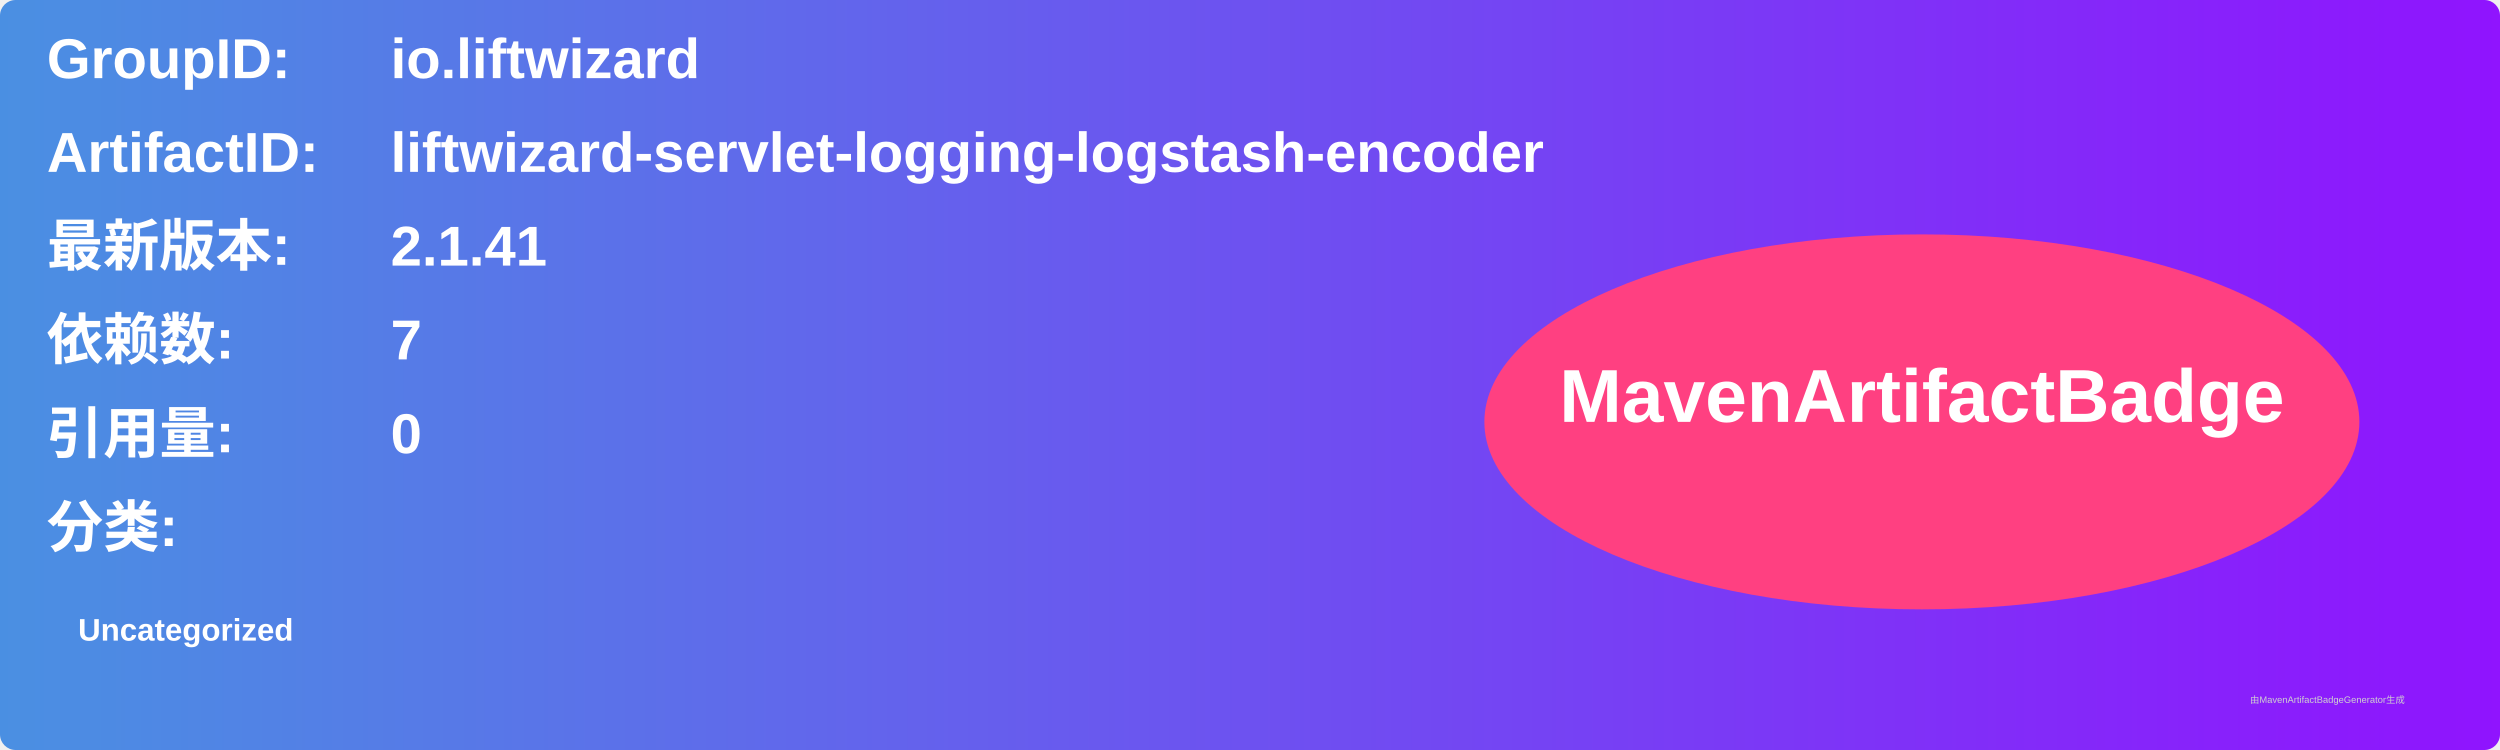
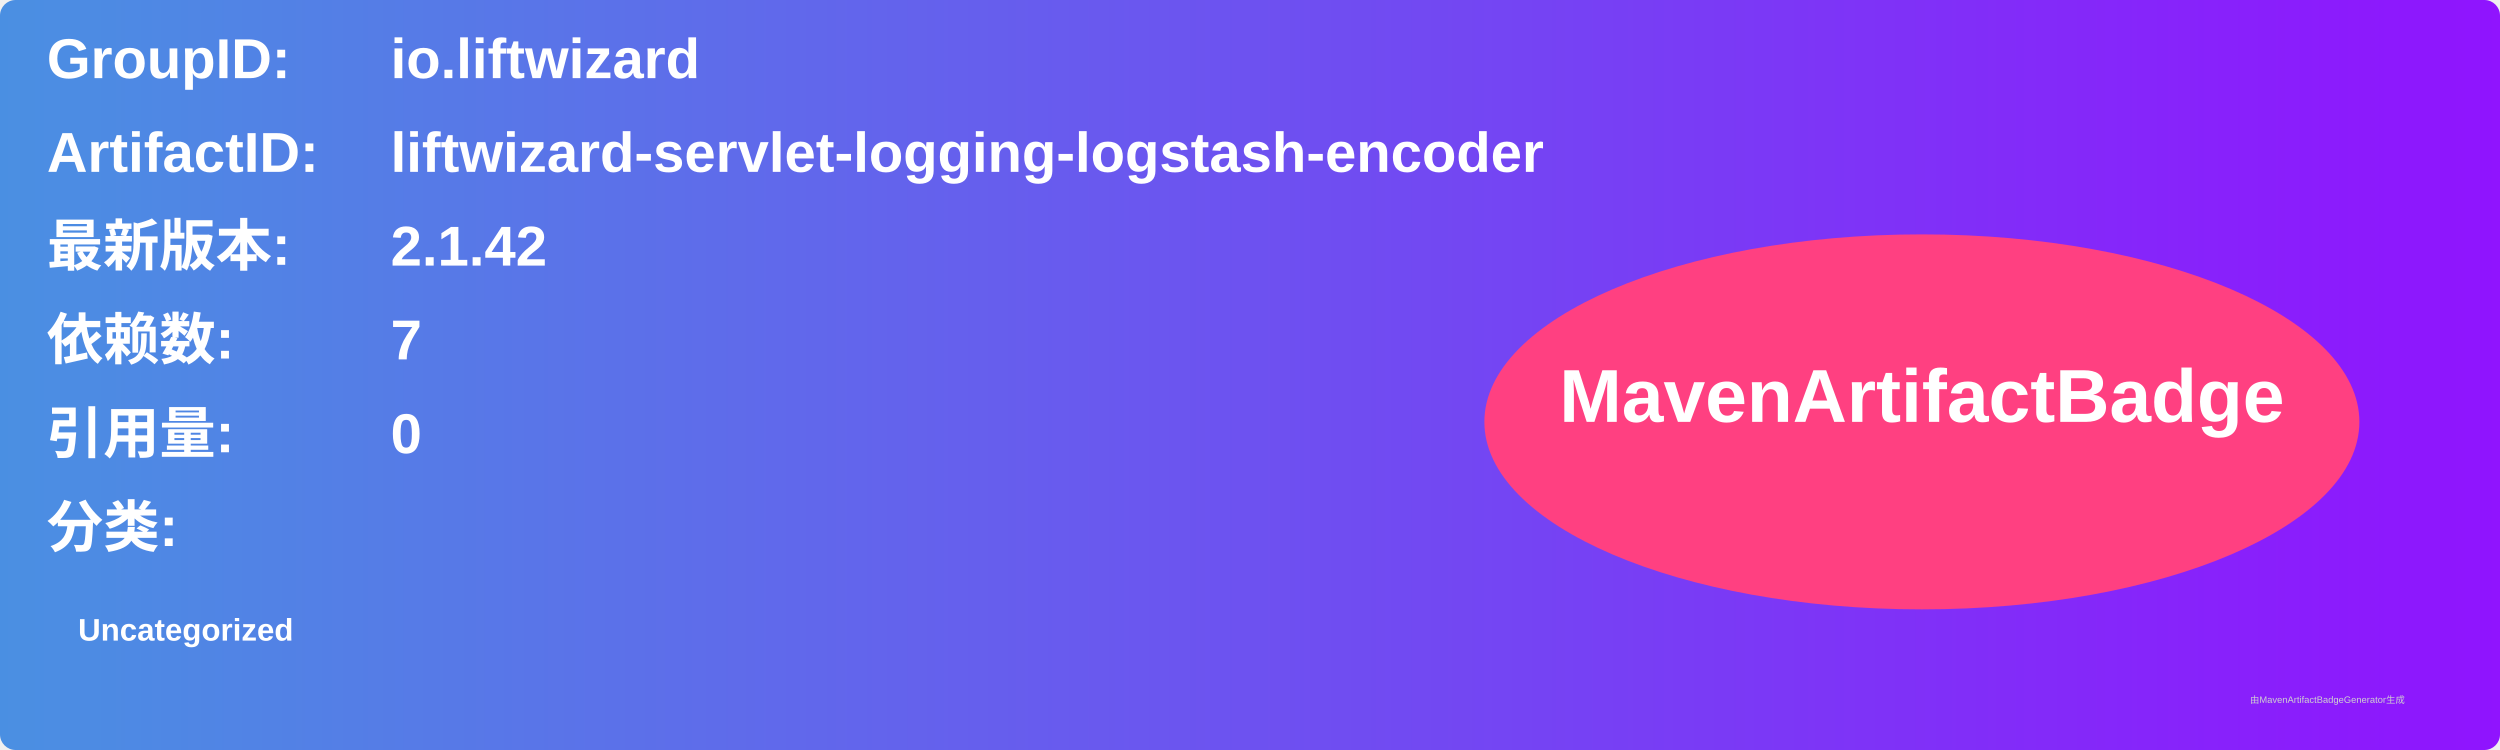
<svg xmlns="http://www.w3.org/2000/svg" width="800" height="240" viewBox="0 0 800 240">
  <linearGradient id="grad" x1="0%" y1="0%" x2="100%" y2="0%">
    <stop offset="0%" stop-color="#4a90e2" />
    <stop offset="100%" stop-color="#9013fe" />
  </linearGradient>
  <rect width="100%" height="100%" rx="5" ry="5" fill="url(#grad)" />
  <g transform="translate(15, 15)">
    <text x="0" y="10" font-family="Arial" font-size="18" fill="white" font-weight="bold" width="260">GroupID:</text>
    <text x="110" y="10" font-family="Arial" font-size="18" fill="white" font-weight="bold" width="460">io.liftwizard</text>
    <text x="0" y="40" font-family="Arial" font-size="18" fill="white" font-weight="bold" width="260">ArtifactID:</text>
    <text x="110" y="40" font-family="Arial" font-size="18" fill="white" font-weight="bold" width="460">liftwizard-servlet-logging-logstash-encoder</text>
    <text x="0" y="70" font-family="Arial" font-size="18" fill="white" font-weight="bold">最新版本:</text>
    <text x="110" y="70" font-family="Arial" font-size="18" fill="white" font-weight="bold">
-       <tspan font-weight="bold">2.1.41</tspan>
+       <tspan font-weight="bold">2.1.42</tspan>
    </text>
    <text x="0" y="100" font-family="Arial" font-size="18" fill="white" font-weight="bold">依赖数: </text>
    <text x="110" y="100" font-family="Arial" font-size="18" fill="white">
      <tspan font-weight="bold">7</tspan>
    </text>
    <text x="0" y="130" font-family="Arial" font-size="18" fill="white" font-weight="bold">引用量: </text>
    <text x="110" y="130" font-family="Arial" font-size="18" fill="white">
      <tspan font-weight="bold">0</tspan>
    </text>
    <text x="0" y="160" font-family="Arial" font-size="18" fill="white" font-weight="bold">分类:</text>
    <text x="10" y="190" font-family="Arial" font-size="10" fill="white">
      <tspan font-weight="bold">Uncategorized</tspan>
    </text>
    <ellipse cx="600" cy="120" rx="140" ry="60" fill="#ff4081" />
    <text x="600" y="120" text-anchor="middle" font-family="Arial" font-size="24" fill="white" font-weight="bold">MavenArtifactBadge</text>
  </g>
  <text x="720" y="225" font-family="Arial" font-size="3" fill="#d0d0d0">由MavenArtifactBadgeGenerator生成</text>
</svg>
